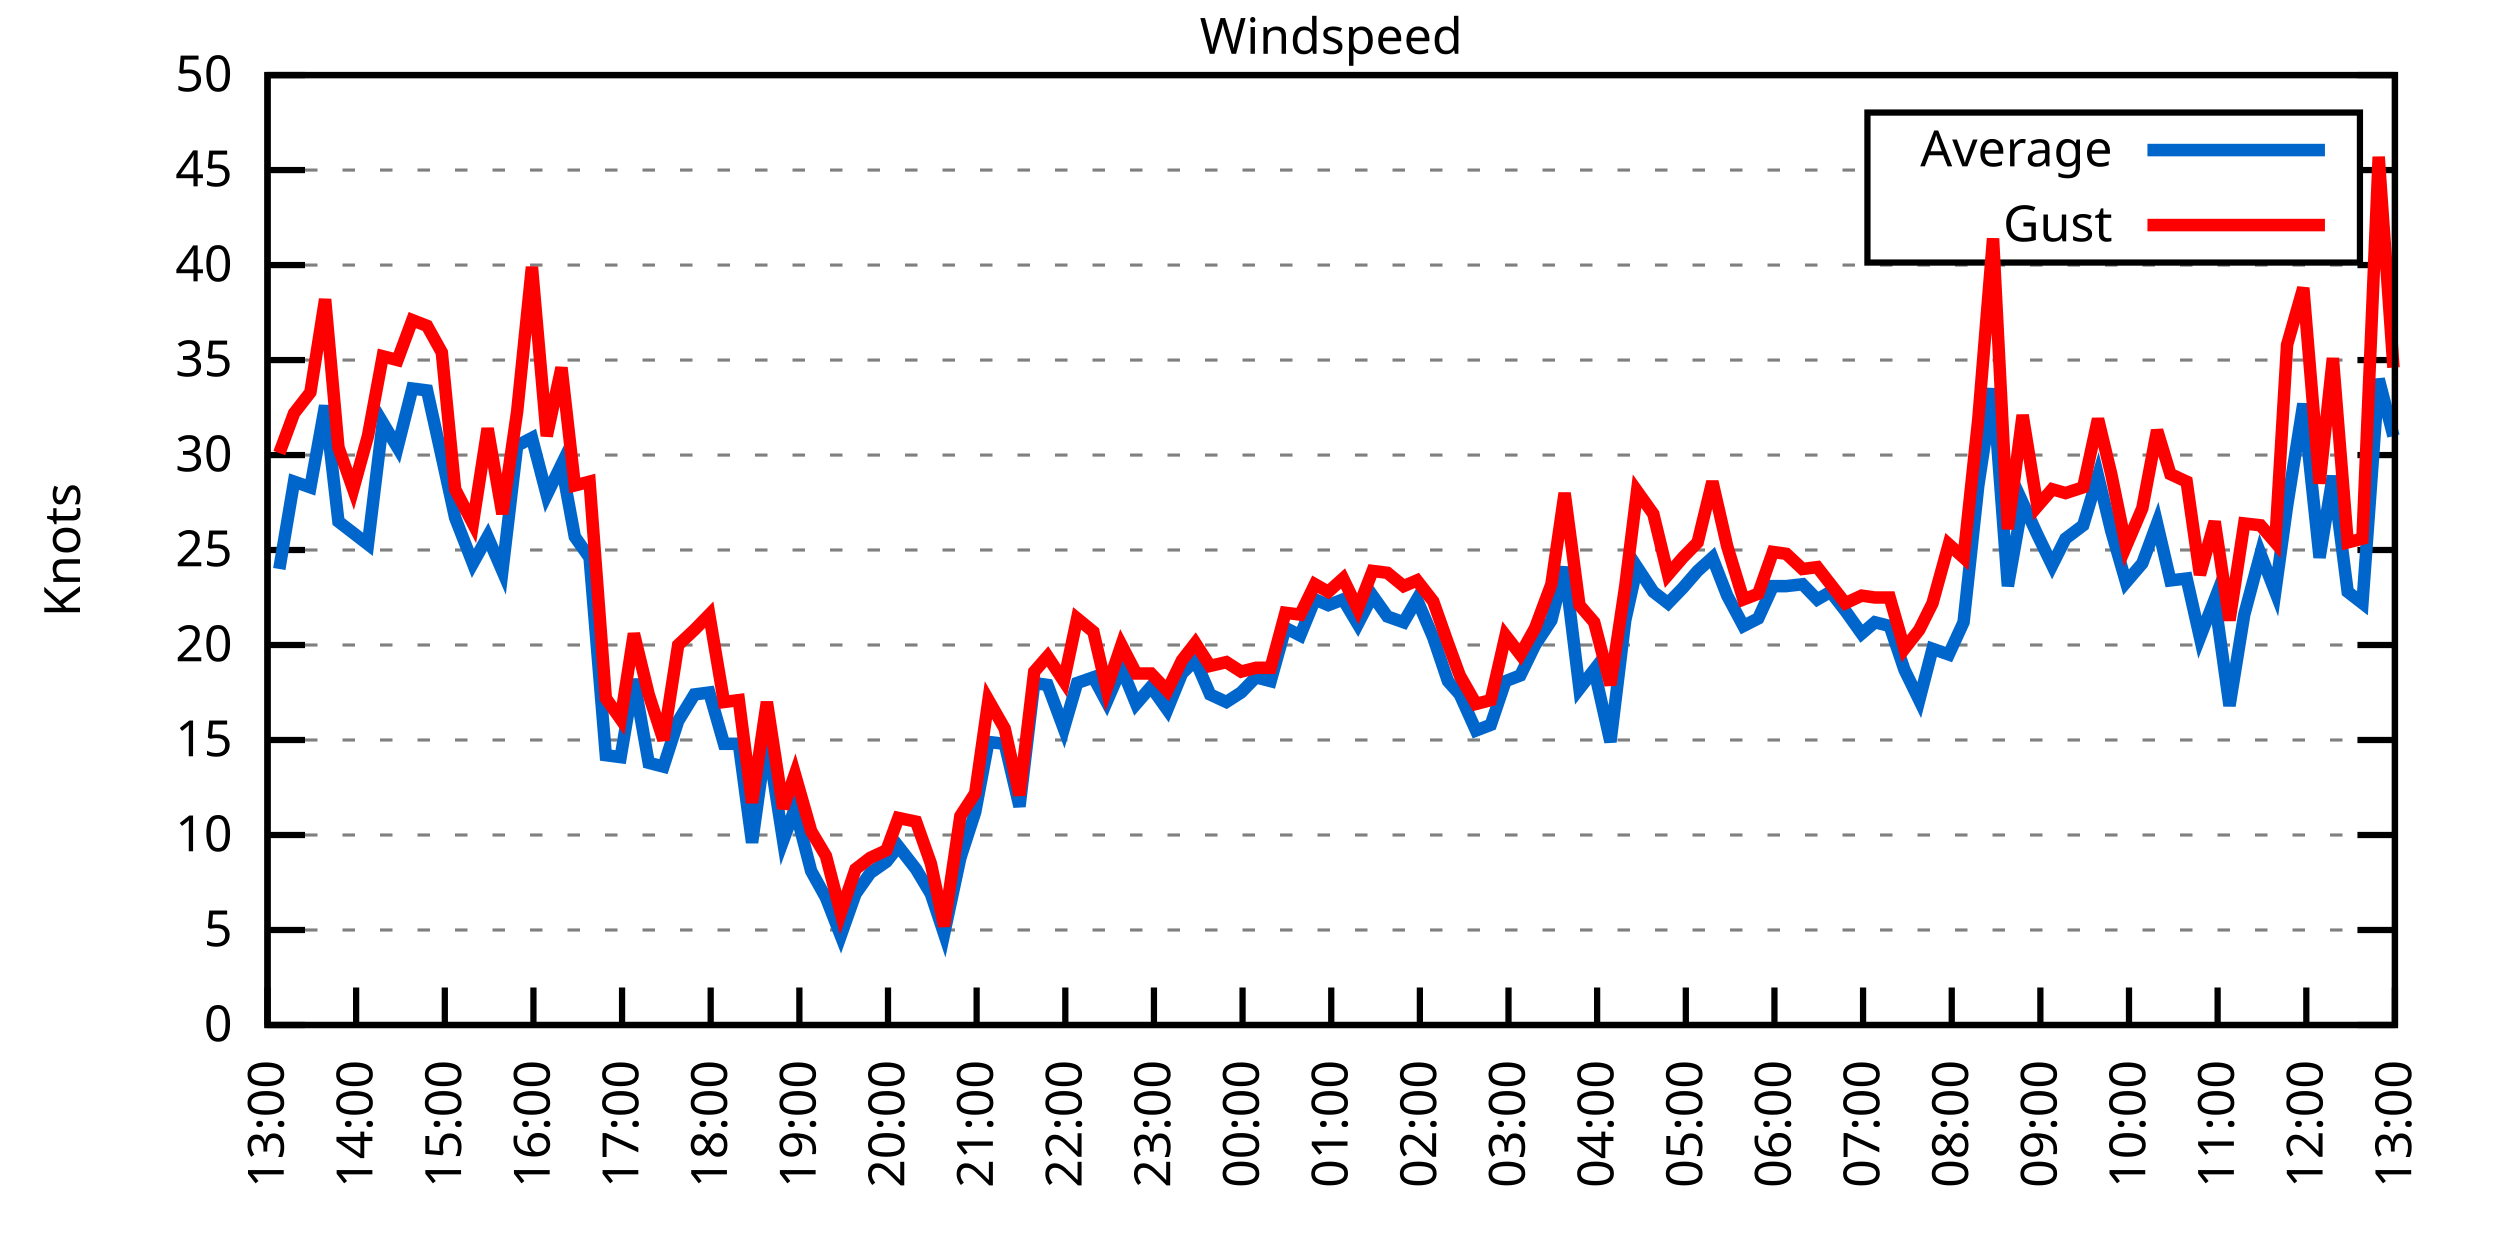
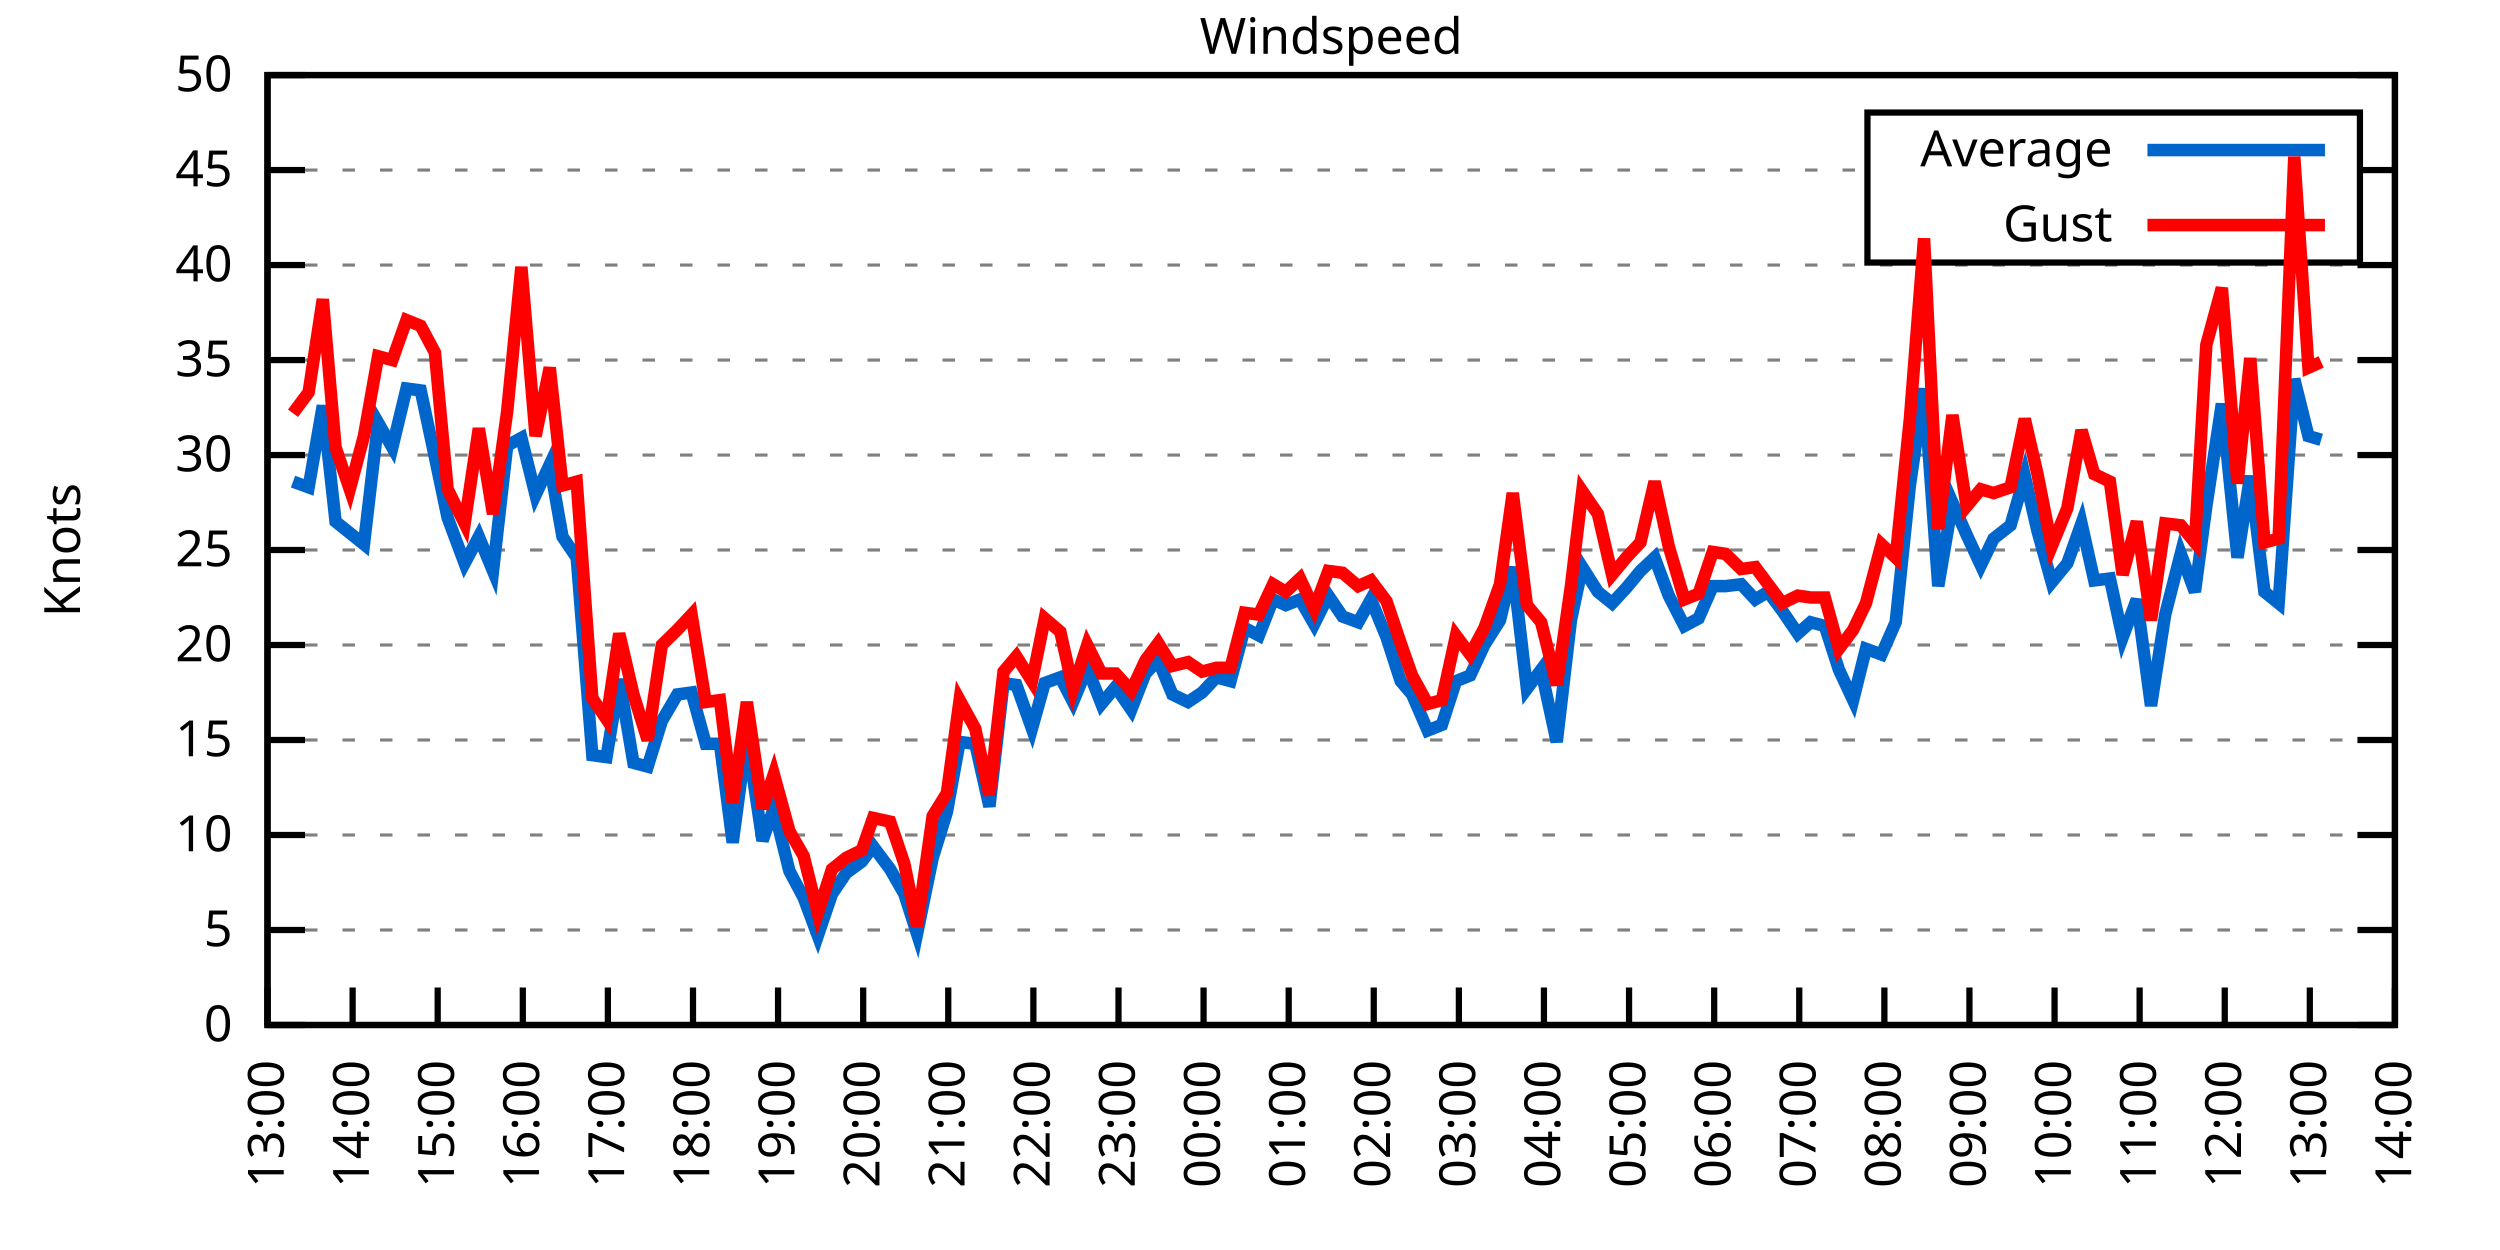
<svg xmlns="http://www.w3.org/2000/svg" xmlns:xlink="http://www.w3.org/1999/xlink" width="400" height="200" viewBox="0 0 400 200">
  <g id="gnuplot_canvas">
    <rect x="0" y="0" width="400" height="200" fill="none" />
    <defs>
      <circle id="gpDot" r="0.5" stroke-width="0.5" stroke="currentColor" />
      <path id="gpPt0" stroke-width="0.333" stroke="currentColor" d="M-1,0 h2 M0,-1 v2" />
      <path id="gpPt1" stroke-width="0.333" stroke="currentColor" d="M-1,-1 L1,1 M1,-1 L-1,1" />
      <path id="gpPt2" stroke-width="0.333" stroke="currentColor" d="M-1,0 L1,0 M0,-1 L0,1 M-1,-1 L1,1 M-1,1 L1,-1" />
      <rect id="gpPt3" stroke-width="0.333" stroke="currentColor" x="-1" y="-1" width="2" height="2" />
      <rect id="gpPt4" stroke-width="0.333" stroke="currentColor" fill="currentColor" x="-1" y="-1" width="2" height="2" />
      <circle id="gpPt5" stroke-width="0.333" stroke="currentColor" cx="0" cy="0" r="1" />
      <use xlink:href="#gpPt5" id="gpPt6" fill="currentColor" stroke="none" />
      <path id="gpPt7" stroke-width="0.333" stroke="currentColor" d="M0,-1.33 L-1.33,0.67 L1.33,0.67 z" />
      <use xlink:href="#gpPt7" id="gpPt8" fill="currentColor" stroke="none" />
      <use xlink:href="#gpPt7" id="gpPt9" stroke="currentColor" transform="rotate(180)" />
      <use xlink:href="#gpPt9" id="gpPt10" fill="currentColor" stroke="none" />
      <use xlink:href="#gpPt3" id="gpPt11" stroke="currentColor" transform="rotate(45)" />
      <use xlink:href="#gpPt11" id="gpPt12" fill="currentColor" stroke="none" />
      <path id="gpPt13" stroke-width="0.333" stroke="currentColor" d="M0,1.330 L1.265,0.411 L0.782,-1.067 L-0.782,-1.076 L-1.265,0.411 z" />
      <use xlink:href="#gpPt13" id="gpPt14" fill="currentColor" stroke="none" />
      <filter id="textbox" filterUnits="objectBoundingBox" x="0" y="0" height="1" width="1">
        <feFlood flood-color="white" flood-opacity="1" result="bgnd" />
        <feComposite in="SourceGraphic" in2="bgnd" operator="atop" />
      </filter>
      <filter id="greybox" filterUnits="objectBoundingBox" x="0" y="0" height="1" width="1">
        <feFlood flood-color="lightgrey" flood-opacity="1" result="grey" />
        <feComposite in="SourceGraphic" in2="grey" operator="atop" />
      </filter>
    </defs>
    <g fill="none" color="white" stroke="currentColor" stroke-width="1.00" stroke-linecap="butt" stroke-linejoin="miter">
</g>
    <g fill="none" color="black" stroke="currentColor" stroke-width="1.00" stroke-linecap="butt" stroke-linejoin="miter">
      <g stroke="none" shape-rendering="crispEdges">
        <polygon fill="rgb(255, 255, 255)" points="42.80,164.00 383.18,164.00 383.18,12.02 42.80,12.02 " />
      </g>
    </g>
    <g fill="none" color="black" stroke="currentColor" stroke-width="1.00" stroke-linecap="butt" stroke-linejoin="miter">
</g>
    <g fill="none" color="black" stroke="black" stroke-width="0.50" stroke-linecap="butt" stroke-linejoin="miter">
</g>
    <g fill="none" color="gray" stroke="currentColor" stroke-width="0.50" stroke-linecap="butt" stroke-linejoin="miter">
      <path stroke="gray" stroke-dasharray="2,4" class="gridline" d="M42.80,164.00 L383.19,164.00  " />
    </g>
    <g fill="none" color="gray" stroke="gray" stroke-width="1.00" stroke-linecap="butt" stroke-linejoin="miter">
</g>
    <g fill="none" color="black" stroke="currentColor" stroke-width="1.00" stroke-linecap="butt" stroke-linejoin="miter">
      <path stroke="black" d="M42.80,164.00 L48.80,164.00 M383.19,164.00 L377.19,164.00  " />
      <g transform="translate(37.20,166.60)" stroke="none" fill="black" font-family="Sans" font-size="8.00" text-anchor="end">
        <text>
          <tspan font-family="Sans"> 0</tspan>
        </text>
      </g>
    </g>
    <g fill="none" color="black" stroke="currentColor" stroke-width="1.00" stroke-linecap="butt" stroke-linejoin="miter">
</g>
    <g fill="none" color="black" stroke="black" stroke-width="0.50" stroke-linecap="butt" stroke-linejoin="miter">
</g>
    <g fill="none" color="gray" stroke="currentColor" stroke-width="0.50" stroke-linecap="butt" stroke-linejoin="miter">
      <path stroke="gray" stroke-dasharray="2,4" class="gridline" d="M42.80,148.80 L383.19,148.80  " />
    </g>
    <g fill="none" color="gray" stroke="gray" stroke-width="1.00" stroke-linecap="butt" stroke-linejoin="miter">
</g>
    <g fill="none" color="black" stroke="currentColor" stroke-width="1.00" stroke-linecap="butt" stroke-linejoin="miter">
      <path stroke="black" d="M42.80,148.80 L48.80,148.80 M383.19,148.80 L377.19,148.80  " />
      <g transform="translate(37.20,151.40)" stroke="none" fill="black" font-family="Sans" font-size="8.00" text-anchor="end">
        <text>
          <tspan font-family="Sans"> 5</tspan>
        </text>
      </g>
    </g>
    <g fill="none" color="black" stroke="currentColor" stroke-width="1.00" stroke-linecap="butt" stroke-linejoin="miter">
</g>
    <g fill="none" color="black" stroke="black" stroke-width="0.50" stroke-linecap="butt" stroke-linejoin="miter">
</g>
    <g fill="none" color="gray" stroke="currentColor" stroke-width="0.50" stroke-linecap="butt" stroke-linejoin="miter">
      <path stroke="gray" stroke-dasharray="2,4" class="gridline" d="M42.80,133.60 L383.19,133.60  " />
    </g>
    <g fill="none" color="gray" stroke="gray" stroke-width="1.00" stroke-linecap="butt" stroke-linejoin="miter">
</g>
    <g fill="none" color="black" stroke="currentColor" stroke-width="1.00" stroke-linecap="butt" stroke-linejoin="miter">
      <path stroke="black" d="M42.80,133.60 L48.80,133.60 M383.19,133.60 L377.19,133.60  " />
      <g transform="translate(37.20,136.20)" stroke="none" fill="black" font-family="Sans" font-size="8.00" text-anchor="end">
        <text>
          <tspan font-family="Sans"> 10</tspan>
        </text>
      </g>
    </g>
    <g fill="none" color="black" stroke="currentColor" stroke-width="1.00" stroke-linecap="butt" stroke-linejoin="miter">
</g>
    <g fill="none" color="black" stroke="black" stroke-width="0.50" stroke-linecap="butt" stroke-linejoin="miter">
</g>
    <g fill="none" color="gray" stroke="currentColor" stroke-width="0.50" stroke-linecap="butt" stroke-linejoin="miter">
      <path stroke="gray" stroke-dasharray="2,4" class="gridline" d="M42.80,118.40 L383.19,118.40  " />
    </g>
    <g fill="none" color="gray" stroke="gray" stroke-width="1.00" stroke-linecap="butt" stroke-linejoin="miter">
</g>
    <g fill="none" color="black" stroke="currentColor" stroke-width="1.00" stroke-linecap="butt" stroke-linejoin="miter">
      <path stroke="black" d="M42.80,118.40 L48.80,118.40 M383.19,118.40 L377.19,118.40  " />
      <g transform="translate(37.20,121.00)" stroke="none" fill="black" font-family="Sans" font-size="8.00" text-anchor="end">
        <text>
          <tspan font-family="Sans"> 15</tspan>
        </text>
      </g>
    </g>
    <g fill="none" color="black" stroke="currentColor" stroke-width="1.00" stroke-linecap="butt" stroke-linejoin="miter">
</g>
    <g fill="none" color="black" stroke="black" stroke-width="0.50" stroke-linecap="butt" stroke-linejoin="miter">
</g>
    <g fill="none" color="gray" stroke="currentColor" stroke-width="0.50" stroke-linecap="butt" stroke-linejoin="miter">
      <path stroke="gray" stroke-dasharray="2,4" class="gridline" d="M42.80,103.20 L383.19,103.20  " />
    </g>
    <g fill="none" color="gray" stroke="gray" stroke-width="1.00" stroke-linecap="butt" stroke-linejoin="miter">
</g>
    <g fill="none" color="black" stroke="currentColor" stroke-width="1.00" stroke-linecap="butt" stroke-linejoin="miter">
      <path stroke="black" d="M42.80,103.20 L48.80,103.20 M383.19,103.20 L377.19,103.20  " />
      <g transform="translate(37.20,105.80)" stroke="none" fill="black" font-family="Sans" font-size="8.00" text-anchor="end">
        <text>
          <tspan font-family="Sans"> 20</tspan>
        </text>
      </g>
    </g>
    <g fill="none" color="black" stroke="currentColor" stroke-width="1.00" stroke-linecap="butt" stroke-linejoin="miter">
</g>
    <g fill="none" color="black" stroke="black" stroke-width="0.50" stroke-linecap="butt" stroke-linejoin="miter">
</g>
    <g fill="none" color="gray" stroke="currentColor" stroke-width="0.50" stroke-linecap="butt" stroke-linejoin="miter">
      <path stroke="gray" stroke-dasharray="2,4" class="gridline" d="M42.80,88.00 L383.19,88.00  " />
    </g>
    <g fill="none" color="gray" stroke="gray" stroke-width="1.00" stroke-linecap="butt" stroke-linejoin="miter">
</g>
    <g fill="none" color="black" stroke="currentColor" stroke-width="1.00" stroke-linecap="butt" stroke-linejoin="miter">
      <path stroke="black" d="M42.80,88.00 L48.80,88.00 M383.19,88.00 L377.19,88.00  " />
      <g transform="translate(37.20,90.60)" stroke="none" fill="black" font-family="Sans" font-size="8.00" text-anchor="end">
        <text>
          <tspan font-family="Sans"> 25</tspan>
        </text>
      </g>
    </g>
    <g fill="none" color="black" stroke="currentColor" stroke-width="1.00" stroke-linecap="butt" stroke-linejoin="miter">
</g>
    <g fill="none" color="black" stroke="black" stroke-width="0.50" stroke-linecap="butt" stroke-linejoin="miter">
</g>
    <g fill="none" color="gray" stroke="currentColor" stroke-width="0.50" stroke-linecap="butt" stroke-linejoin="miter">
      <path stroke="gray" stroke-dasharray="2,4" class="gridline" d="M42.80,72.81 L383.19,72.81  " />
    </g>
    <g fill="none" color="gray" stroke="gray" stroke-width="1.00" stroke-linecap="butt" stroke-linejoin="miter">
</g>
    <g fill="none" color="black" stroke="currentColor" stroke-width="1.00" stroke-linecap="butt" stroke-linejoin="miter">
      <path stroke="black" d="M42.80,72.81 L48.80,72.81 M383.19,72.81 L377.19,72.81  " />
      <g transform="translate(37.20,75.41)" stroke="none" fill="black" font-family="Sans" font-size="8.00" text-anchor="end">
        <text>
          <tspan font-family="Sans"> 30</tspan>
        </text>
      </g>
    </g>
    <g fill="none" color="black" stroke="currentColor" stroke-width="1.00" stroke-linecap="butt" stroke-linejoin="miter">
</g>
    <g fill="none" color="black" stroke="black" stroke-width="0.50" stroke-linecap="butt" stroke-linejoin="miter">
</g>
    <g fill="none" color="gray" stroke="currentColor" stroke-width="0.50" stroke-linecap="butt" stroke-linejoin="miter">
      <path stroke="gray" stroke-dasharray="2,4" class="gridline" d="M42.80,57.61 L383.19,57.61  " />
    </g>
    <g fill="none" color="gray" stroke="gray" stroke-width="1.00" stroke-linecap="butt" stroke-linejoin="miter">
</g>
    <g fill="none" color="black" stroke="currentColor" stroke-width="1.00" stroke-linecap="butt" stroke-linejoin="miter">
      <path stroke="black" d="M42.80,57.61 L48.80,57.61 M383.19,57.61 L377.19,57.61  " />
      <g transform="translate(37.20,60.21)" stroke="none" fill="black" font-family="Sans" font-size="8.00" text-anchor="end">
        <text>
          <tspan font-family="Sans"> 35</tspan>
        </text>
      </g>
    </g>
    <g fill="none" color="black" stroke="currentColor" stroke-width="1.00" stroke-linecap="butt" stroke-linejoin="miter">
</g>
    <g fill="none" color="black" stroke="black" stroke-width="0.50" stroke-linecap="butt" stroke-linejoin="miter">
</g>
    <g fill="none" color="gray" stroke="currentColor" stroke-width="0.50" stroke-linecap="butt" stroke-linejoin="miter">
      <path stroke="gray" stroke-dasharray="2,4" class="gridline" d="M42.80,42.41 L383.19,42.41  " />
    </g>
    <g fill="none" color="gray" stroke="gray" stroke-width="1.00" stroke-linecap="butt" stroke-linejoin="miter">
</g>
    <g fill="none" color="black" stroke="currentColor" stroke-width="1.00" stroke-linecap="butt" stroke-linejoin="miter">
      <path stroke="black" d="M42.80,42.41 L48.80,42.41 M383.19,42.41 L377.19,42.41  " />
      <g transform="translate(37.20,45.01)" stroke="none" fill="black" font-family="Sans" font-size="8.00" text-anchor="end">
        <text>
          <tspan font-family="Sans"> 40</tspan>
        </text>
      </g>
    </g>
    <g fill="none" color="black" stroke="currentColor" stroke-width="1.00" stroke-linecap="butt" stroke-linejoin="miter">
</g>
    <g fill="none" color="black" stroke="black" stroke-width="0.50" stroke-linecap="butt" stroke-linejoin="miter">
</g>
    <g fill="none" color="gray" stroke="currentColor" stroke-width="0.50" stroke-linecap="butt" stroke-linejoin="miter">
      <path stroke="gray" stroke-dasharray="2,4" class="gridline" d="M42.80,27.21 L298.79,27.21 M377.59,27.21 L383.19,27.21  " />
    </g>
    <g fill="none" color="gray" stroke="gray" stroke-width="1.00" stroke-linecap="butt" stroke-linejoin="miter">
</g>
    <g fill="none" color="black" stroke="currentColor" stroke-width="1.00" stroke-linecap="butt" stroke-linejoin="miter">
      <path stroke="black" d="M42.80,27.21 L48.80,27.21 M383.19,27.21 L377.19,27.21  " />
      <g transform="translate(37.20,29.81)" stroke="none" fill="black" font-family="Sans" font-size="8.00" text-anchor="end">
        <text>
          <tspan font-family="Sans"> 45</tspan>
        </text>
      </g>
    </g>
    <g fill="none" color="black" stroke="currentColor" stroke-width="1.00" stroke-linecap="butt" stroke-linejoin="miter">
</g>
    <g fill="none" color="black" stroke="black" stroke-width="0.50" stroke-linecap="butt" stroke-linejoin="miter">
</g>
    <g fill="none" color="gray" stroke="currentColor" stroke-width="0.50" stroke-linecap="butt" stroke-linejoin="miter">
      <path stroke="gray" stroke-dasharray="2,4" class="gridline" d="M42.80,12.01 L383.19,12.01  " />
    </g>
    <g fill="none" color="gray" stroke="gray" stroke-width="1.00" stroke-linecap="butt" stroke-linejoin="miter">
</g>
    <g fill="none" color="black" stroke="currentColor" stroke-width="1.00" stroke-linecap="butt" stroke-linejoin="miter">
      <path stroke="black" d="M42.80,12.01 L48.80,12.01 M383.19,12.01 L377.19,12.01  " />
      <g transform="translate(37.20,14.61)" stroke="none" fill="black" font-family="Sans" font-size="8.00" text-anchor="end">
        <text>
          <tspan font-family="Sans"> 50</tspan>
        </text>
      </g>
    </g>
    <g fill="none" color="black" stroke="currentColor" stroke-width="1.00" stroke-linecap="butt" stroke-linejoin="miter">
      <path stroke="black" d="M42.80,164.00 L42.80,158.00  " />
      <g transform="translate(45.40,169.60) rotate(270.00)" stroke="none" fill="black" font-family="Sans" font-size="8.00" text-anchor="end">
        <text>
          <tspan font-family="Sans">13:00</tspan>
        </text>
      </g>
    </g>
    <g fill="none" color="black" stroke="currentColor" stroke-width="1.00" stroke-linecap="butt" stroke-linejoin="miter">
-       <path stroke="black" d="M56.98,164.00 L56.98,158.00  " />
-       <g transform="translate(59.58,169.60) rotate(270.00)" stroke="none" fill="black" font-family="Sans" font-size="8.00" text-anchor="end">
+       <path stroke="black" d="M56.42,164.00 L56.42,158.00  " />
+       <g transform="translate(59.02,169.60) rotate(270.00)" stroke="none" fill="black" font-family="Sans" font-size="8.00" text-anchor="end">
        <text>
          <tspan font-family="Sans">14:00</tspan>
        </text>
      </g>
    </g>
    <g fill="none" color="black" stroke="currentColor" stroke-width="1.00" stroke-linecap="butt" stroke-linejoin="miter">
-       <path stroke="black" d="M71.17,164.00 L71.17,158.00  " />
-       <g transform="translate(73.77,169.60) rotate(270.00)" stroke="none" fill="black" font-family="Sans" font-size="8.00" text-anchor="end">
+       <path stroke="black" d="M70.03,164.00 L70.03,158.00  " />
+       <g transform="translate(72.63,169.60) rotate(270.00)" stroke="none" fill="black" font-family="Sans" font-size="8.00" text-anchor="end">
        <text>
          <tspan font-family="Sans">15:00</tspan>
        </text>
      </g>
    </g>
    <g fill="none" color="black" stroke="currentColor" stroke-width="1.00" stroke-linecap="butt" stroke-linejoin="miter">
-       <path stroke="black" d="M85.35,164.00 L85.35,158.00  " />
-       <g transform="translate(87.95,169.60) rotate(270.00)" stroke="none" fill="black" font-family="Sans" font-size="8.00" text-anchor="end">
+       <path stroke="black" d="M83.65,164.00 L83.65,158.00  " />
+       <g transform="translate(86.25,169.60) rotate(270.00)" stroke="none" fill="black" font-family="Sans" font-size="8.00" text-anchor="end">
        <text>
          <tspan font-family="Sans">16:00</tspan>
        </text>
      </g>
    </g>
    <g fill="none" color="black" stroke="currentColor" stroke-width="1.00" stroke-linecap="butt" stroke-linejoin="miter">
-       <path stroke="black" d="M99.53,164.00 L99.53,158.00  " />
-       <g transform="translate(102.13,169.60) rotate(270.00)" stroke="none" fill="black" font-family="Sans" font-size="8.00" text-anchor="end">
+       <path stroke="black" d="M97.26,164.00 L97.26,158.00  " />
+       <g transform="translate(99.86,169.60) rotate(270.00)" stroke="none" fill="black" font-family="Sans" font-size="8.00" text-anchor="end">
        <text>
          <tspan font-family="Sans">17:00</tspan>
        </text>
      </g>
    </g>
    <g fill="none" color="black" stroke="currentColor" stroke-width="1.00" stroke-linecap="butt" stroke-linejoin="miter">
-       <path stroke="black" d="M113.71,164.00 L113.71,158.00  " />
-       <g transform="translate(116.31,169.60) rotate(270.00)" stroke="none" fill="black" font-family="Sans" font-size="8.00" text-anchor="end">
+       <path stroke="black" d="M110.88,164.00 L110.88,158.00  " />
+       <g transform="translate(113.48,169.60) rotate(270.00)" stroke="none" fill="black" font-family="Sans" font-size="8.00" text-anchor="end">
        <text>
          <tspan font-family="Sans">18:00</tspan>
        </text>
      </g>
    </g>
    <g fill="none" color="black" stroke="currentColor" stroke-width="1.00" stroke-linecap="butt" stroke-linejoin="miter">
-       <path stroke="black" d="M127.90,164.00 L127.90,158.00  " />
-       <g transform="translate(130.50,169.60) rotate(270.00)" stroke="none" fill="black" font-family="Sans" font-size="8.00" text-anchor="end">
+       <path stroke="black" d="M124.49,164.00 L124.49,158.00  " />
+       <g transform="translate(127.09,169.60) rotate(270.00)" stroke="none" fill="black" font-family="Sans" font-size="8.00" text-anchor="end">
        <text>
          <tspan font-family="Sans">19:00</tspan>
        </text>
      </g>
    </g>
    <g fill="none" color="black" stroke="currentColor" stroke-width="1.00" stroke-linecap="butt" stroke-linejoin="miter">
-       <path stroke="black" d="M142.08,164.00 L142.08,158.00  " />
-       <g transform="translate(144.68,169.60) rotate(270.00)" stroke="none" fill="black" font-family="Sans" font-size="8.00" text-anchor="end">
+       <path stroke="black" d="M138.11,164.00 L138.11,158.00  " />
+       <g transform="translate(140.71,169.60) rotate(270.00)" stroke="none" fill="black" font-family="Sans" font-size="8.00" text-anchor="end">
        <text>
          <tspan font-family="Sans">20:00</tspan>
        </text>
      </g>
    </g>
    <g fill="none" color="black" stroke="currentColor" stroke-width="1.00" stroke-linecap="butt" stroke-linejoin="miter">
-       <path stroke="black" d="M156.26,164.00 L156.26,158.00  " />
-       <g transform="translate(158.86,169.60) rotate(270.00)" stroke="none" fill="black" font-family="Sans" font-size="8.00" text-anchor="end">
+       <path stroke="black" d="M151.72,164.00 L151.72,158.00  " />
+       <g transform="translate(154.32,169.60) rotate(270.00)" stroke="none" fill="black" font-family="Sans" font-size="8.00" text-anchor="end">
        <text>
          <tspan font-family="Sans">21:00</tspan>
        </text>
      </g>
    </g>
    <g fill="none" color="black" stroke="currentColor" stroke-width="1.00" stroke-linecap="butt" stroke-linejoin="miter">
-       <path stroke="black" d="M170.45,164.00 L170.45,158.00  " />
-       <g transform="translate(173.05,169.60) rotate(270.00)" stroke="none" fill="black" font-family="Sans" font-size="8.00" text-anchor="end">
+       <path stroke="black" d="M165.34,164.00 L165.34,158.00  " />
+       <g transform="translate(167.94,169.60) rotate(270.00)" stroke="none" fill="black" font-family="Sans" font-size="8.00" text-anchor="end">
        <text>
          <tspan font-family="Sans">22:00</tspan>
        </text>
      </g>
    </g>
    <g fill="none" color="black" stroke="currentColor" stroke-width="1.00" stroke-linecap="butt" stroke-linejoin="miter">
-       <path stroke="black" d="M184.63,164.00 L184.63,158.00  " />
-       <g transform="translate(187.23,169.60) rotate(270.00)" stroke="none" fill="black" font-family="Sans" font-size="8.00" text-anchor="end">
+       <path stroke="black" d="M178.96,164.00 L178.96,158.00  " />
+       <g transform="translate(181.56,169.60) rotate(270.00)" stroke="none" fill="black" font-family="Sans" font-size="8.00" text-anchor="end">
        <text>
          <tspan font-family="Sans">23:00</tspan>
        </text>
      </g>
    </g>
    <g fill="none" color="black" stroke="currentColor" stroke-width="1.00" stroke-linecap="butt" stroke-linejoin="miter">
-       <path stroke="black" d="M198.81,164.00 L198.81,158.00  " />
-       <g transform="translate(201.41,169.60) rotate(270.00)" stroke="none" fill="black" font-family="Sans" font-size="8.00" text-anchor="end">
+       <path stroke="black" d="M192.57,164.00 L192.57,158.00  " />
+       <g transform="translate(195.17,169.60) rotate(270.00)" stroke="none" fill="black" font-family="Sans" font-size="8.00" text-anchor="end">
        <text>
          <tspan font-family="Sans">00:00</tspan>
        </text>
      </g>
    </g>
    <g fill="none" color="black" stroke="currentColor" stroke-width="1.00" stroke-linecap="butt" stroke-linejoin="miter">
-       <path stroke="black" d="M213.00,164.00 L213.00,158.00  " />
-       <g transform="translate(215.60,169.60) rotate(270.00)" stroke="none" fill="black" font-family="Sans" font-size="8.00" text-anchor="end">
+       <path stroke="black" d="M206.19,164.00 L206.19,158.00  " />
+       <g transform="translate(208.79,169.60) rotate(270.00)" stroke="none" fill="black" font-family="Sans" font-size="8.00" text-anchor="end">
        <text>
          <tspan font-family="Sans">01:00</tspan>
        </text>
      </g>
    </g>
    <g fill="none" color="black" stroke="currentColor" stroke-width="1.00" stroke-linecap="butt" stroke-linejoin="miter">
-       <path stroke="black" d="M227.18,164.00 L227.18,158.00  " />
-       <g transform="translate(229.78,169.60) rotate(270.00)" stroke="none" fill="black" font-family="Sans" font-size="8.00" text-anchor="end">
+       <path stroke="black" d="M219.80,164.00 L219.80,158.00  " />
+       <g transform="translate(222.40,169.60) rotate(270.00)" stroke="none" fill="black" font-family="Sans" font-size="8.00" text-anchor="end">
        <text>
          <tspan font-family="Sans">02:00</tspan>
        </text>
      </g>
    </g>
    <g fill="none" color="black" stroke="currentColor" stroke-width="1.00" stroke-linecap="butt" stroke-linejoin="miter">
-       <path stroke="black" d="M241.36,164.00 L241.36,158.00  " />
-       <g transform="translate(243.96,169.60) rotate(270.00)" stroke="none" fill="black" font-family="Sans" font-size="8.00" text-anchor="end">
+       <path stroke="black" d="M233.42,164.00 L233.42,158.00  " />
+       <g transform="translate(236.02,169.60) rotate(270.00)" stroke="none" fill="black" font-family="Sans" font-size="8.00" text-anchor="end">
        <text>
          <tspan font-family="Sans">03:00</tspan>
        </text>
      </g>
    </g>
    <g fill="none" color="black" stroke="currentColor" stroke-width="1.00" stroke-linecap="butt" stroke-linejoin="miter">
-       <path stroke="black" d="M255.54,164.00 L255.54,158.00  " />
-       <g transform="translate(258.14,169.60) rotate(270.00)" stroke="none" fill="black" font-family="Sans" font-size="8.00" text-anchor="end">
+       <path stroke="black" d="M247.03,164.00 L247.03,158.00  " />
+       <g transform="translate(249.63,169.60) rotate(270.00)" stroke="none" fill="black" font-family="Sans" font-size="8.00" text-anchor="end">
        <text>
          <tspan font-family="Sans">04:00</tspan>
        </text>
      </g>
    </g>
    <g fill="none" color="black" stroke="currentColor" stroke-width="1.00" stroke-linecap="butt" stroke-linejoin="miter">
-       <path stroke="black" d="M269.73,164.00 L269.73,158.00  " />
-       <g transform="translate(272.33,169.60) rotate(270.00)" stroke="none" fill="black" font-family="Sans" font-size="8.00" text-anchor="end">
+       <path stroke="black" d="M260.65,164.00 L260.65,158.00  " />
+       <g transform="translate(263.25,169.60) rotate(270.00)" stroke="none" fill="black" font-family="Sans" font-size="8.00" text-anchor="end">
        <text>
          <tspan font-family="Sans">05:00</tspan>
        </text>
      </g>
    </g>
    <g fill="none" color="black" stroke="currentColor" stroke-width="1.00" stroke-linecap="butt" stroke-linejoin="miter">
-       <path stroke="black" d="M283.91,164.00 L283.91,158.00  " />
-       <g transform="translate(286.51,169.60) rotate(270.00)" stroke="none" fill="black" font-family="Sans" font-size="8.00" text-anchor="end">
+       <path stroke="black" d="M274.27,164.00 L274.27,158.00  " />
+       <g transform="translate(276.87,169.60) rotate(270.00)" stroke="none" fill="black" font-family="Sans" font-size="8.00" text-anchor="end">
        <text>
          <tspan font-family="Sans">06:00</tspan>
        </text>
      </g>
    </g>
    <g fill="none" color="black" stroke="currentColor" stroke-width="1.00" stroke-linecap="butt" stroke-linejoin="miter">
-       <path stroke="black" d="M298.09,164.00 L298.09,158.00  " />
-       <g transform="translate(300.69,169.60) rotate(270.00)" stroke="none" fill="black" font-family="Sans" font-size="8.00" text-anchor="end">
+       <path stroke="black" d="M287.88,164.00 L287.88,158.00  " />
+       <g transform="translate(290.48,169.60) rotate(270.00)" stroke="none" fill="black" font-family="Sans" font-size="8.00" text-anchor="end">
        <text>
          <tspan font-family="Sans">07:00</tspan>
        </text>
      </g>
    </g>
    <g fill="none" color="black" stroke="currentColor" stroke-width="1.00" stroke-linecap="butt" stroke-linejoin="miter">
-       <path stroke="black" d="M312.28,164.00 L312.28,158.00  " />
-       <g transform="translate(314.88,169.60) rotate(270.00)" stroke="none" fill="black" font-family="Sans" font-size="8.00" text-anchor="end">
+       <path stroke="black" d="M301.50,164.00 L301.50,158.00  " />
+       <g transform="translate(304.10,169.60) rotate(270.00)" stroke="none" fill="black" font-family="Sans" font-size="8.00" text-anchor="end">
        <text>
          <tspan font-family="Sans">08:00</tspan>
        </text>
      </g>
    </g>
    <g fill="none" color="black" stroke="currentColor" stroke-width="1.00" stroke-linecap="butt" stroke-linejoin="miter">
-       <path stroke="black" d="M326.46,164.00 L326.46,158.00  " />
-       <g transform="translate(329.06,169.60) rotate(270.00)" stroke="none" fill="black" font-family="Sans" font-size="8.00" text-anchor="end">
+       <path stroke="black" d="M315.11,164.00 L315.11,158.00  " />
+       <g transform="translate(317.71,169.60) rotate(270.00)" stroke="none" fill="black" font-family="Sans" font-size="8.00" text-anchor="end">
        <text>
          <tspan font-family="Sans">09:00</tspan>
        </text>
      </g>
    </g>
    <g fill="none" color="black" stroke="currentColor" stroke-width="1.00" stroke-linecap="butt" stroke-linejoin="miter">
-       <path stroke="black" d="M340.64,164.00 L340.64,158.00  " />
-       <g transform="translate(343.24,169.60) rotate(270.00)" stroke="none" fill="black" font-family="Sans" font-size="8.00" text-anchor="end">
+       <path stroke="black" d="M328.73,164.00 L328.73,158.00  " />
+       <g transform="translate(331.33,169.60) rotate(270.00)" stroke="none" fill="black" font-family="Sans" font-size="8.00" text-anchor="end">
        <text>
          <tspan font-family="Sans">10:00</tspan>
        </text>
      </g>
    </g>
    <g fill="none" color="black" stroke="currentColor" stroke-width="1.00" stroke-linecap="butt" stroke-linejoin="miter">
-       <path stroke="black" d="M354.82,164.00 L354.82,158.00  " />
-       <g transform="translate(357.42,169.60) rotate(270.00)" stroke="none" fill="black" font-family="Sans" font-size="8.00" text-anchor="end">
+       <path stroke="black" d="M342.34,164.00 L342.34,158.00  " />
+       <g transform="translate(344.94,169.60) rotate(270.00)" stroke="none" fill="black" font-family="Sans" font-size="8.00" text-anchor="end">
        <text>
          <tspan font-family="Sans">11:00</tspan>
        </text>
      </g>
    </g>
    <g fill="none" color="black" stroke="currentColor" stroke-width="1.00" stroke-linecap="butt" stroke-linejoin="miter">
-       <path stroke="black" d="M369.01,164.00 L369.01,158.00  " />
-       <g transform="translate(371.61,169.60) rotate(270.00)" stroke="none" fill="black" font-family="Sans" font-size="8.00" text-anchor="end">
+       <path stroke="black" d="M355.96,164.00 L355.96,158.00  " />
+       <g transform="translate(358.56,169.60) rotate(270.00)" stroke="none" fill="black" font-family="Sans" font-size="8.00" text-anchor="end">
        <text>
          <tspan font-family="Sans">12:00</tspan>
+         </text>
+       </g>
+     </g>
+     <g fill="none" color="black" stroke="currentColor" stroke-width="1.00" stroke-linecap="butt" stroke-linejoin="miter">
+       <path stroke="black" d="M369.57,164.00 L369.57,158.00  " />
+       <g transform="translate(372.17,169.60) rotate(270.00)" stroke="none" fill="black" font-family="Sans" font-size="8.00" text-anchor="end">
+         <text>
+           <tspan font-family="Sans">13:00</tspan>
        </text>
      </g>
    </g>
    <g fill="none" color="black" stroke="currentColor" stroke-width="1.00" stroke-linecap="butt" stroke-linejoin="miter">
      <path stroke="black" d="M383.19,164.00 L383.19,158.00  " />
      <g transform="translate(385.79,169.60) rotate(270.00)" stroke="none" fill="black" font-family="Sans" font-size="8.00" text-anchor="end">
        <text>
-           <tspan font-family="Sans">13:00</tspan>
+           <tspan font-family="Sans">14:00</tspan>
        </text>
      </g>
    </g>
    <g fill="none" color="black" stroke="currentColor" stroke-width="1.00" stroke-linecap="butt" stroke-linejoin="miter">
</g>
    <g fill="none" color="black" stroke="currentColor" stroke-width="1.00" stroke-linecap="butt" stroke-linejoin="miter">
      <path stroke="black" d="M42.80,12.01 L42.80,164.00 L383.19,164.00 L383.19,12.01 L42.80,12.01 Z  " />
    </g>
    <g fill="none" color="black" stroke="currentColor" stroke-width="1.00" stroke-linecap="butt" stroke-linejoin="miter">
</g>
    <g fill="none" color="black" stroke="currentColor" stroke-width="1.00" stroke-linecap="butt" stroke-linejoin="miter">
      <path stroke="black" d="M298.79,42.01 L298.79,18.01 L377.59,18.01 L377.59,42.01 L298.79,42.01 Z  " />
    </g>
    <g id="Windspeed_plot_1">
      <g fill="none" color="white" stroke="black" stroke-width="2.00" stroke-linecap="butt" stroke-linejoin="miter">
</g>
      <g fill="none" color="black" stroke="currentColor" stroke-width="2.00" stroke-linecap="butt" stroke-linejoin="miter">
        <g transform="translate(337.99,26.61)" stroke="none" fill="black" font-family="Sans" font-size="8.00" text-anchor="end">
          <text>
            <tspan font-family="Sans">Average</tspan>
          </text>
        </g>
      </g>
      <g fill="none" color="black" stroke="currentColor" stroke-width="2.00" stroke-linecap="butt" stroke-linejoin="miter">
-         <path stroke="rgb(  0, 102, 204)" d="M343.59,24.01 L371.99,24.01 M44.69,91.04 L47.05,77.06 L49.66,77.97 L52.02,64.90 L54.15,83.45 L56.51,85.27   L58.87,87.09 L61.24,67.64 L63.60,71.59 L65.97,62.17 L68.33,62.47 L70.69,73.11 L72.82,82.84 L75.66,90.13   L78.02,85.88 L80.38,91.35 L82.75,71.29 L85.11,70.07 L87.48,79.19 L89.84,74.33 L91.97,85.88 L94.33,89.22   L96.93,120.83 L99.30,121.14 L101.42,108.68 L103.79,122.05 L106.15,122.66 L108.51,115.36 L111.11,111.11 L113.48,110.80   L115.84,119.01 L118.21,119.01 L120.33,134.82 L122.70,117.80 L125.30,134.51 L127.19,129.35 L129.79,139.38 L132.15,143.63   L134.52,149.71 L136.88,143.03 L139.24,139.68 L141.84,137.86 L143.74,135.43 L146.57,139.07 L148.94,143.03 L151.06,149.41   L153.66,137.25 L156.03,129.95 L158.15,118.71 L160.75,119.01 L163.12,129.04 L165.48,109.28 L167.61,109.59 L170.21,116.58   L172.34,109.28 L174.94,108.37 L177.06,112.32 L179.43,106.85 L181.79,112.63 L184.16,109.89 L186.76,113.54 L189.12,107.76   L191.25,105.64 L193.61,111.11 L196.21,112.32 L198.58,110.80 L200.94,108.37 L203.30,108.98 L205.67,100.47 L208.03,101.68   L210.39,95.91 L212.52,96.82 L214.89,95.91 L217.25,99.86 L219.61,95.30 L221.98,98.64 L224.58,99.56 L226.71,95.91   L229.31,101.99 L231.67,108.98 L233.56,111.11 L236.16,116.88 L238.52,115.97 L240.89,108.98 L243.25,108.07 L245.62,103.20   L248.22,99.25 L250.34,90.74 L252.71,110.20 L255.07,107.16 L257.67,118.71 L260.04,99.25 L261.93,90.74 L264.53,94.69   L266.89,96.52 L269.25,94.08 L271.62,91.35 L273.98,89.22 L276.35,95.30 L278.95,100.16 L281.31,98.95 L283.67,93.78   L285.80,93.78 L288.40,93.48 L290.76,95.91 L292.89,94.69 L295.26,97.73 L297.86,101.38 L299.98,99.56 L302.35,100.16   L304.71,107.16 L307.08,112.02 L309.20,103.81 L311.80,104.72 L314.17,99.56 L316.53,77.67 L318.89,62.17 L321.26,93.78   L323.62,80.41 L325.99,85.57 L328.35,90.44 L330.48,86.18 L333.31,84.05 L335.68,76.15 L337.80,84.97 L340.17,93.17   L342.77,90.13 L345.13,83.75 L347.26,92.87 L349.86,92.56 L351.99,101.99 L354.35,95.91 L356.72,112.93 L359.08,98.34   L361.68,88.61 L364.04,94.69 L365.93,81.01 L368.53,64.60 L371.13,89.22 L373.26,76.15 L375.63,94.69 L377.99,96.52   L380.59,60.65 L382.95,69.77  " />
+         <path stroke="rgb(  0, 102, 204)" d="M343.59,24.01 L371.99,24.01 M46.88,77.06 L49.38,77.97 L51.65,64.90 L53.69,83.45 L55.96,85.27 L58.23,87.09   L60.50,67.64 L62.77,71.59 L65.04,62.17 L67.31,62.47 L69.58,73.11 L71.62,82.84 L74.34,90.13 L76.61,85.88   L78.88,91.35 L81.15,71.29 L83.42,70.07 L85.69,79.19 L87.96,74.33 L90.00,85.88 L92.27,89.22 L94.77,120.83   L97.04,121.14 L99.08,108.68 L101.35,122.05 L103.62,122.66 L105.89,115.36 L108.38,111.11 L110.65,110.80 L112.92,119.01   L115.19,119.01 L117.23,134.82 L119.50,117.80 L122.00,134.51 L123.81,129.35 L126.31,139.38 L128.58,143.63 L130.85,149.71   L133.12,143.03 L135.39,139.68 L137.88,137.86 L139.70,135.43 L142.42,139.07 L144.69,143.03 L146.73,149.41 L149.23,137.25   L151.50,129.95 L153.54,118.71 L156.04,119.01 L158.31,129.04 L160.57,109.28 L162.62,109.59 L165.11,116.58 L167.16,109.28   L169.65,108.37 L171.69,112.32 L173.96,106.85 L176.23,112.63 L178.50,109.89 L181.00,113.54 L183.27,107.76 L185.31,105.64   L187.58,111.11 L190.08,112.32 L192.34,110.80 L194.61,108.37 L196.88,108.98 L199.15,100.47 L201.42,101.68 L203.69,95.91   L205.73,96.82 L208.00,95.91 L210.27,99.86 L212.54,95.30 L214.81,98.64 L217.31,99.56 L219.35,95.91 L221.85,101.99   L224.11,108.98 L225.93,111.11 L228.43,116.88 L230.70,115.97 L232.96,108.98 L235.23,108.07 L237.50,103.20 L240.00,99.25   L242.04,90.74 L244.31,110.20 L246.58,107.16 L249.08,118.71 L251.35,99.25 L253.16,90.74 L255.66,94.69 L257.93,96.52   L260.20,94.08 L262.47,91.35 L264.73,89.22 L267.00,95.30 L269.50,100.16 L271.77,98.95 L274.04,93.78 L276.08,93.78   L278.58,93.48 L280.85,95.91 L282.89,94.69 L285.16,97.73 L287.65,101.38 L289.70,99.56 L291.97,100.16 L294.23,107.16   L296.50,112.02 L298.55,103.81 L301.04,104.72 L303.31,99.56 L305.58,77.67 L307.85,62.17 L310.12,93.78 L312.39,80.41   L314.66,85.57 L316.93,90.44 L318.97,86.18 L321.69,84.05 L323.96,76.15 L326.00,84.97 L328.27,93.17 L330.77,90.13   L333.04,83.75 L335.08,92.87 L337.58,92.56 L339.62,101.99 L341.89,95.91 L344.16,112.93 L346.43,98.34 L348.92,88.61   L351.19,94.69 L353.01,81.01 L355.50,64.60 L358.00,89.22 L360.04,76.15 L362.31,94.69 L364.58,96.52 L367.08,60.65   L369.35,69.77 L371.39,70.37  " />
      </g>
    </g>
    <g id="Windspeed_plot_2">
      <g fill="none" color="black" stroke="currentColor" stroke-width="2.00" stroke-linecap="butt" stroke-linejoin="miter">
        <g transform="translate(337.99,38.61)" stroke="none" fill="black" font-family="Sans" font-size="8.00" text-anchor="end">
          <text>
            <tspan font-family="Sans">Gust</tspan>
          </text>
        </g>
      </g>
      <g fill="none" color="black" stroke="currentColor" stroke-width="2.00" stroke-linecap="butt" stroke-linejoin="miter">
-         <path stroke="rgb(255,   0,   0)" d="M343.59,36.01 L371.99,36.01 M44.69,72.50 L47.05,66.12 L49.66,62.77 L52.02,47.88 L54.15,71.59 L56.51,78.28   L58.87,69.77 L61.24,57.00 L63.60,57.61 L65.97,51.22 L68.33,52.14 L70.69,56.39 L72.82,78.28 L75.66,83.75   L78.02,68.55 L80.38,82.23 L82.75,65.81 L85.11,42.71 L87.48,69.77 L89.84,58.82 L91.97,77.67 L94.33,77.06   L96.93,111.72 L99.30,115.06 L101.42,101.38 L103.79,111.11 L106.15,118.40 L108.51,103.20 L111.11,100.77 L113.48,98.34   L115.84,112.32 L118.21,112.02 L120.33,128.43 L122.70,112.32 L125.30,129.35 L127.19,123.87 L129.79,132.99 L132.15,136.95   L134.52,146.07 L136.88,139.07 L139.24,137.25 L141.84,136.03 L143.74,130.87 L146.57,131.47 L148.94,138.16 L151.06,148.19   L153.66,130.56 L156.03,126.91 L158.15,112.02 L160.75,116.58 L163.12,127.22 L165.48,107.46 L167.61,105.03 L170.21,108.98   L172.34,98.95 L174.94,101.08 L177.06,110.20 L179.43,103.20 L181.79,107.76 L184.16,107.76 L186.76,110.50 L189.12,105.64   L191.25,102.90 L193.61,106.55 L196.21,105.94 L198.58,107.46 L200.94,106.85 L203.30,106.85 L205.67,98.04 L208.03,98.34   L210.39,93.48 L212.52,94.69 L214.89,92.56 L217.25,97.43 L219.61,91.35 L221.98,91.65 L224.58,93.78 L226.71,92.87   L229.31,96.21 L231.67,102.90 L233.56,108.07 L236.16,112.63 L238.52,112.02 L240.89,101.68 L243.25,104.72 L245.62,100.47   L248.22,93.48 L250.34,78.89 L252.71,96.82 L255.07,99.56 L257.67,109.59 L260.04,93.78 L261.93,78.58 L264.53,82.23   L266.89,91.96 L269.25,89.22 L271.62,86.79 L273.98,77.06 L276.35,87.40 L278.95,95.91 L281.31,95.00 L283.67,88.31   L285.80,88.61 L288.40,91.04 L290.76,90.74 L292.89,93.48 L295.26,96.52 L297.86,95.30 L299.98,95.60 L302.35,95.60   L304.71,103.81 L307.08,100.77 L309.20,96.52 L311.80,87.09 L314.17,89.22 L316.53,67.03 L318.89,38.15 L321.26,84.66   L323.62,66.42 L325.99,81.01 L328.35,78.28 L330.48,78.89 L333.31,77.97 L335.68,67.03 L337.80,75.85 L340.17,87.40   L342.77,81.32 L345.13,68.85 L347.26,75.85 L349.86,77.06 L351.99,91.96 L354.35,83.45 L356.72,99.25 L359.08,83.75   L361.68,84.05 L364.04,86.79 L365.93,55.18 L368.53,46.06 L371.13,77.37 L373.26,57.30 L375.63,86.79 L377.99,86.18   L380.59,25.08 L382.95,58.82  " />
+         <path stroke="rgb(255,   0,   0)" d="M343.59,36.01 L371.99,36.01 M46.88,66.12 L49.38,62.77 L51.65,47.88 L53.69,71.59 L55.96,78.28 L58.23,69.77   L60.50,57.00 L62.77,57.61 L65.04,51.22 L67.31,52.14 L69.58,56.39 L71.62,78.28 L74.34,83.75 L76.61,68.55   L78.88,82.23 L81.15,65.81 L83.42,42.71 L85.69,69.77 L87.96,58.82 L90.00,77.67 L92.27,77.06 L94.77,111.72   L97.04,115.06 L99.08,101.38 L101.35,111.11 L103.62,118.40 L105.89,103.20 L108.38,100.77 L110.65,98.34 L112.92,112.32   L115.19,112.02 L117.23,128.43 L119.50,112.32 L122.00,129.35 L123.81,123.87 L126.31,132.99 L128.58,136.95 L130.85,146.07   L133.12,139.07 L135.39,137.25 L137.88,136.03 L139.70,130.87 L142.42,131.47 L144.69,138.16 L146.73,148.19 L149.23,130.56   L151.50,126.91 L153.54,112.02 L156.04,116.58 L158.31,127.22 L160.57,107.46 L162.62,105.03 L165.11,108.98 L167.16,98.95   L169.65,101.08 L171.69,110.20 L173.96,103.20 L176.23,107.76 L178.50,107.76 L181.00,110.50 L183.27,105.64 L185.31,102.90   L187.58,106.55 L190.08,105.94 L192.34,107.46 L194.61,106.85 L196.88,106.85 L199.15,98.04 L201.42,98.34 L203.69,93.48   L205.73,94.69 L208.00,92.56 L210.27,97.43 L212.54,91.35 L214.81,91.65 L217.31,93.78 L219.35,92.87 L221.85,96.21   L224.11,102.90 L225.93,108.07 L228.43,112.63 L230.70,112.02 L232.96,101.68 L235.23,104.72 L237.50,100.47 L240.00,93.48   L242.04,78.89 L244.31,96.82 L246.58,99.56 L249.08,109.59 L251.35,93.78 L253.16,78.58 L255.66,82.23 L257.93,91.96   L260.20,89.22 L262.47,86.79 L264.73,77.06 L267.00,87.40 L269.50,95.91 L271.77,95.00 L274.04,88.31 L276.08,88.61   L278.58,91.04 L280.85,90.74 L282.89,93.48 L285.16,96.52 L287.65,95.30 L289.70,95.60 L291.97,95.60 L294.23,103.81   L296.50,100.77 L298.55,96.52 L301.04,87.09 L303.31,89.22 L305.58,67.03 L307.85,38.15 L310.12,84.66 L312.39,66.42   L314.66,81.01 L316.93,78.28 L318.97,78.89 L321.69,77.97 L323.96,67.03 L326.00,75.85 L328.27,87.40 L330.77,81.32   L333.04,68.85 L335.08,75.85 L337.58,77.06 L339.62,91.96 L341.89,83.45 L344.16,99.25 L346.43,83.75 L348.92,84.05   L351.19,86.79 L353.01,55.18 L355.50,46.06 L358.00,77.37 L360.04,57.30 L362.31,86.79 L364.58,86.18 L367.08,25.08   L369.35,58.82 L371.39,57.91  " />
      </g>
    </g>
    <g fill="none" color="black" stroke="currentColor" stroke-width="2.00" stroke-linecap="butt" stroke-linejoin="miter">
</g>
    <g fill="none" color="black" stroke="black" stroke-width="1.00" stroke-linecap="butt" stroke-linejoin="miter">
</g>
    <g fill="none" color="black" stroke="currentColor" stroke-width="1.00" stroke-linecap="butt" stroke-linejoin="miter">
      <path stroke="black" d="M42.80,12.01 L42.80,164.00 L383.19,164.00 L383.19,12.01 L42.80,12.01 Z  " />
      <g transform="translate(12.80,88.01) rotate(270.00)" stroke="none" fill="black" font-family="Sans" font-size="8.00" text-anchor="middle">
        <text>
          <tspan font-family="Sans">Knots</tspan>
        </text>
      </g>
    </g>
    <g fill="none" color="black" stroke="currentColor" stroke-width="1.00" stroke-linecap="butt" stroke-linejoin="miter">
</g>
    <g fill="none" color="black" stroke="currentColor" stroke-width="1.00" stroke-linecap="butt" stroke-linejoin="miter">
      <g transform="translate(212.99,8.61)" stroke="none" fill="black" font-family="Sans" font-size="8.00" text-anchor="middle">
        <text>
          <tspan font-family="Sans">Windspeed</tspan>
        </text>
      </g>
    </g>
    <g fill="none" color="black" stroke="currentColor" stroke-width="1.00" stroke-linecap="butt" stroke-linejoin="miter">
</g>
  </g>
</svg>
